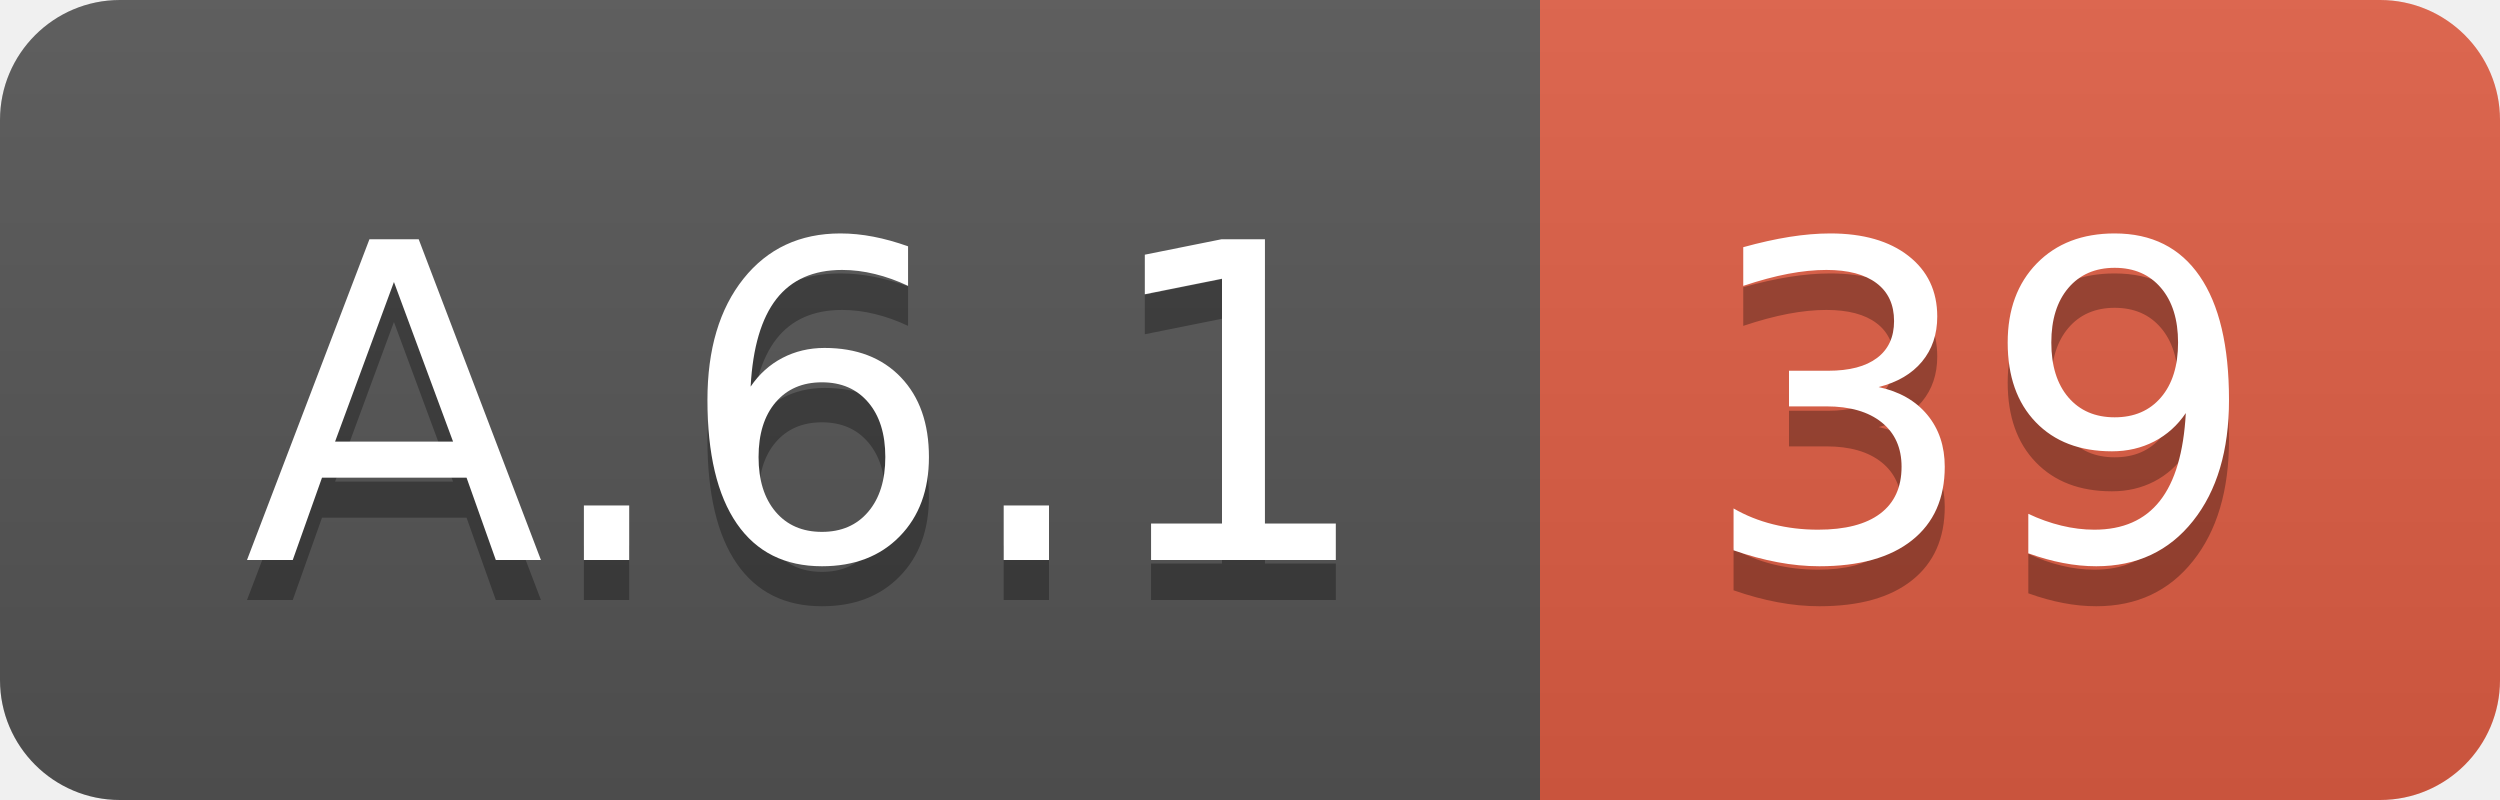
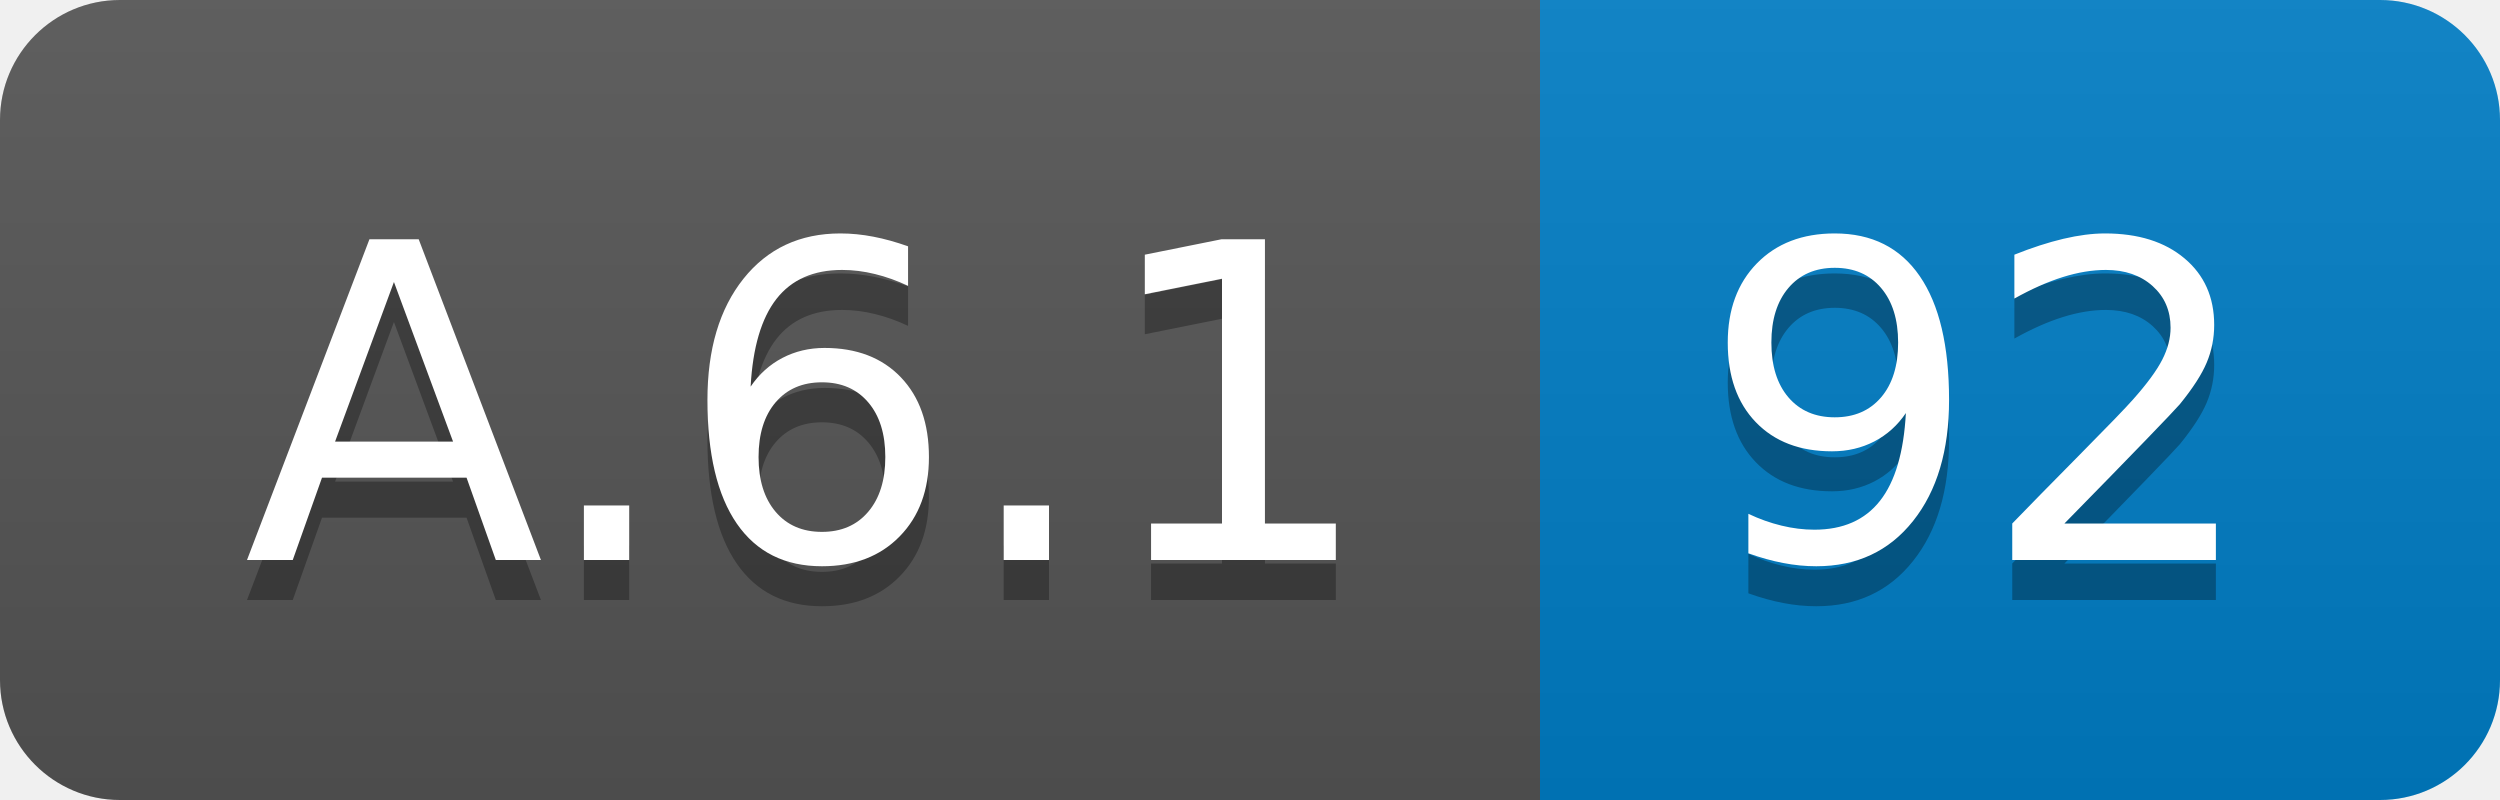
<svg xmlns="http://www.w3.org/2000/svg" width="62.5" height="20">
  <linearGradient id="smooth" x2="0" y2="100%">
    <stop offset="0" stop-color="#bbb" stop-opacity=".1" />
    <stop offset="1" stop-opacity=".1" />
  </linearGradient>
  <clipPath id="round">
    <rect width="62.5" height="20" rx="3" fill="#fff" />
  </clipPath>
  <g clip-path="url(#round)">
    <rect width="38.5" height="20" fill="#555" />
-     <rect x="38.5" width="24.0" height="20" fill="#e05d44" />
+     <rect x="38.5" width="24.0" height="20" fill="#007ec6" />
    <rect width="62.5" height="20" fill="url(#smooth)" />
  </g>
  <g fill="#fff" text-anchor="middle" font-family="DejaVu Sans,Verdana,Geneva,sans-serif" font-size="110">
    <text x="202.5" y="150" fill="#010101" fill-opacity=".3" transform="scale(0.1)" textLength="285.0" lengthAdjust="spacing">A.6.1</text>
    <text x="202.5" y="140" transform="scale(0.1)" textLength="285.0" lengthAdjust="spacing">A.6.1</text>
-     <text x="495.0" y="150" fill="#010101" fill-opacity=".3" transform="scale(0.1)" textLength="140.0" lengthAdjust="spacing">39</text>
-     <text x="495.0" y="140" transform="scale(0.1)" textLength="140.0" lengthAdjust="spacing">39</text>
+     <text x="495.0" y="150" fill="#010101" fill-opacity=".3" transform="scale(0.1)" textLength="140.0" lengthAdjust="spacing">92</text>
+     <text x="495.0" y="140" transform="scale(0.1)" textLength="140.0" lengthAdjust="spacing">92</text>
  </g>
</svg>
